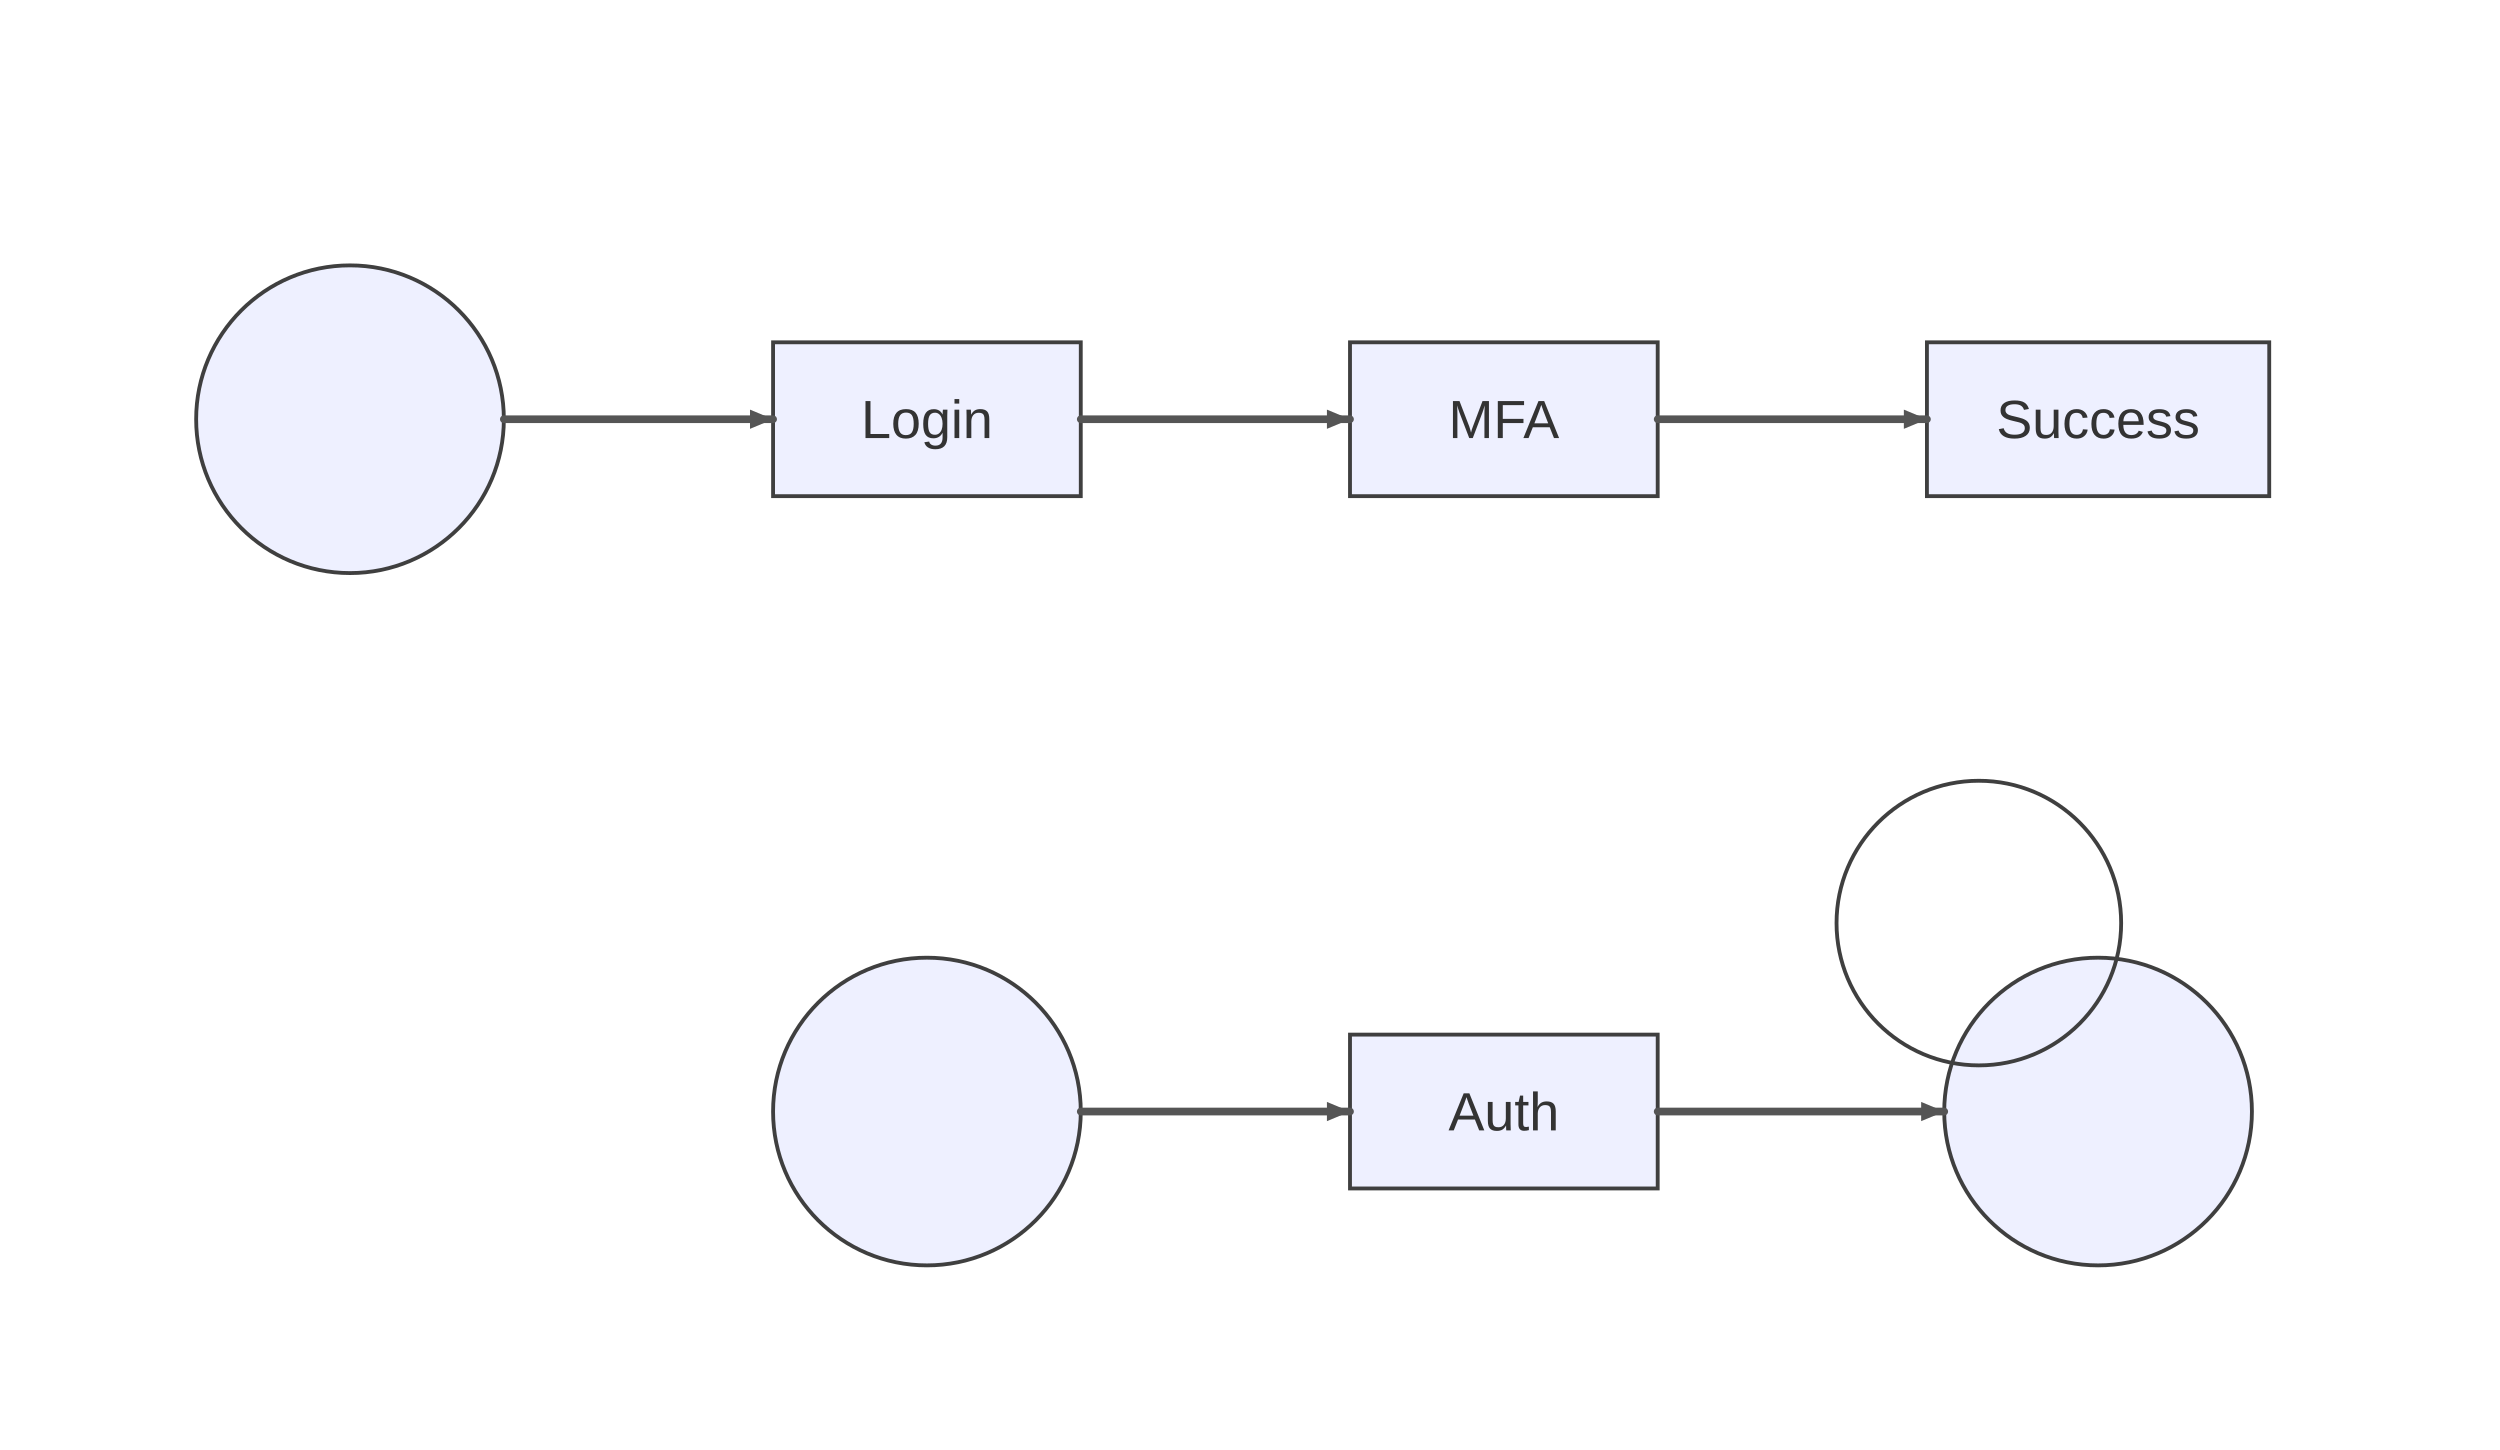
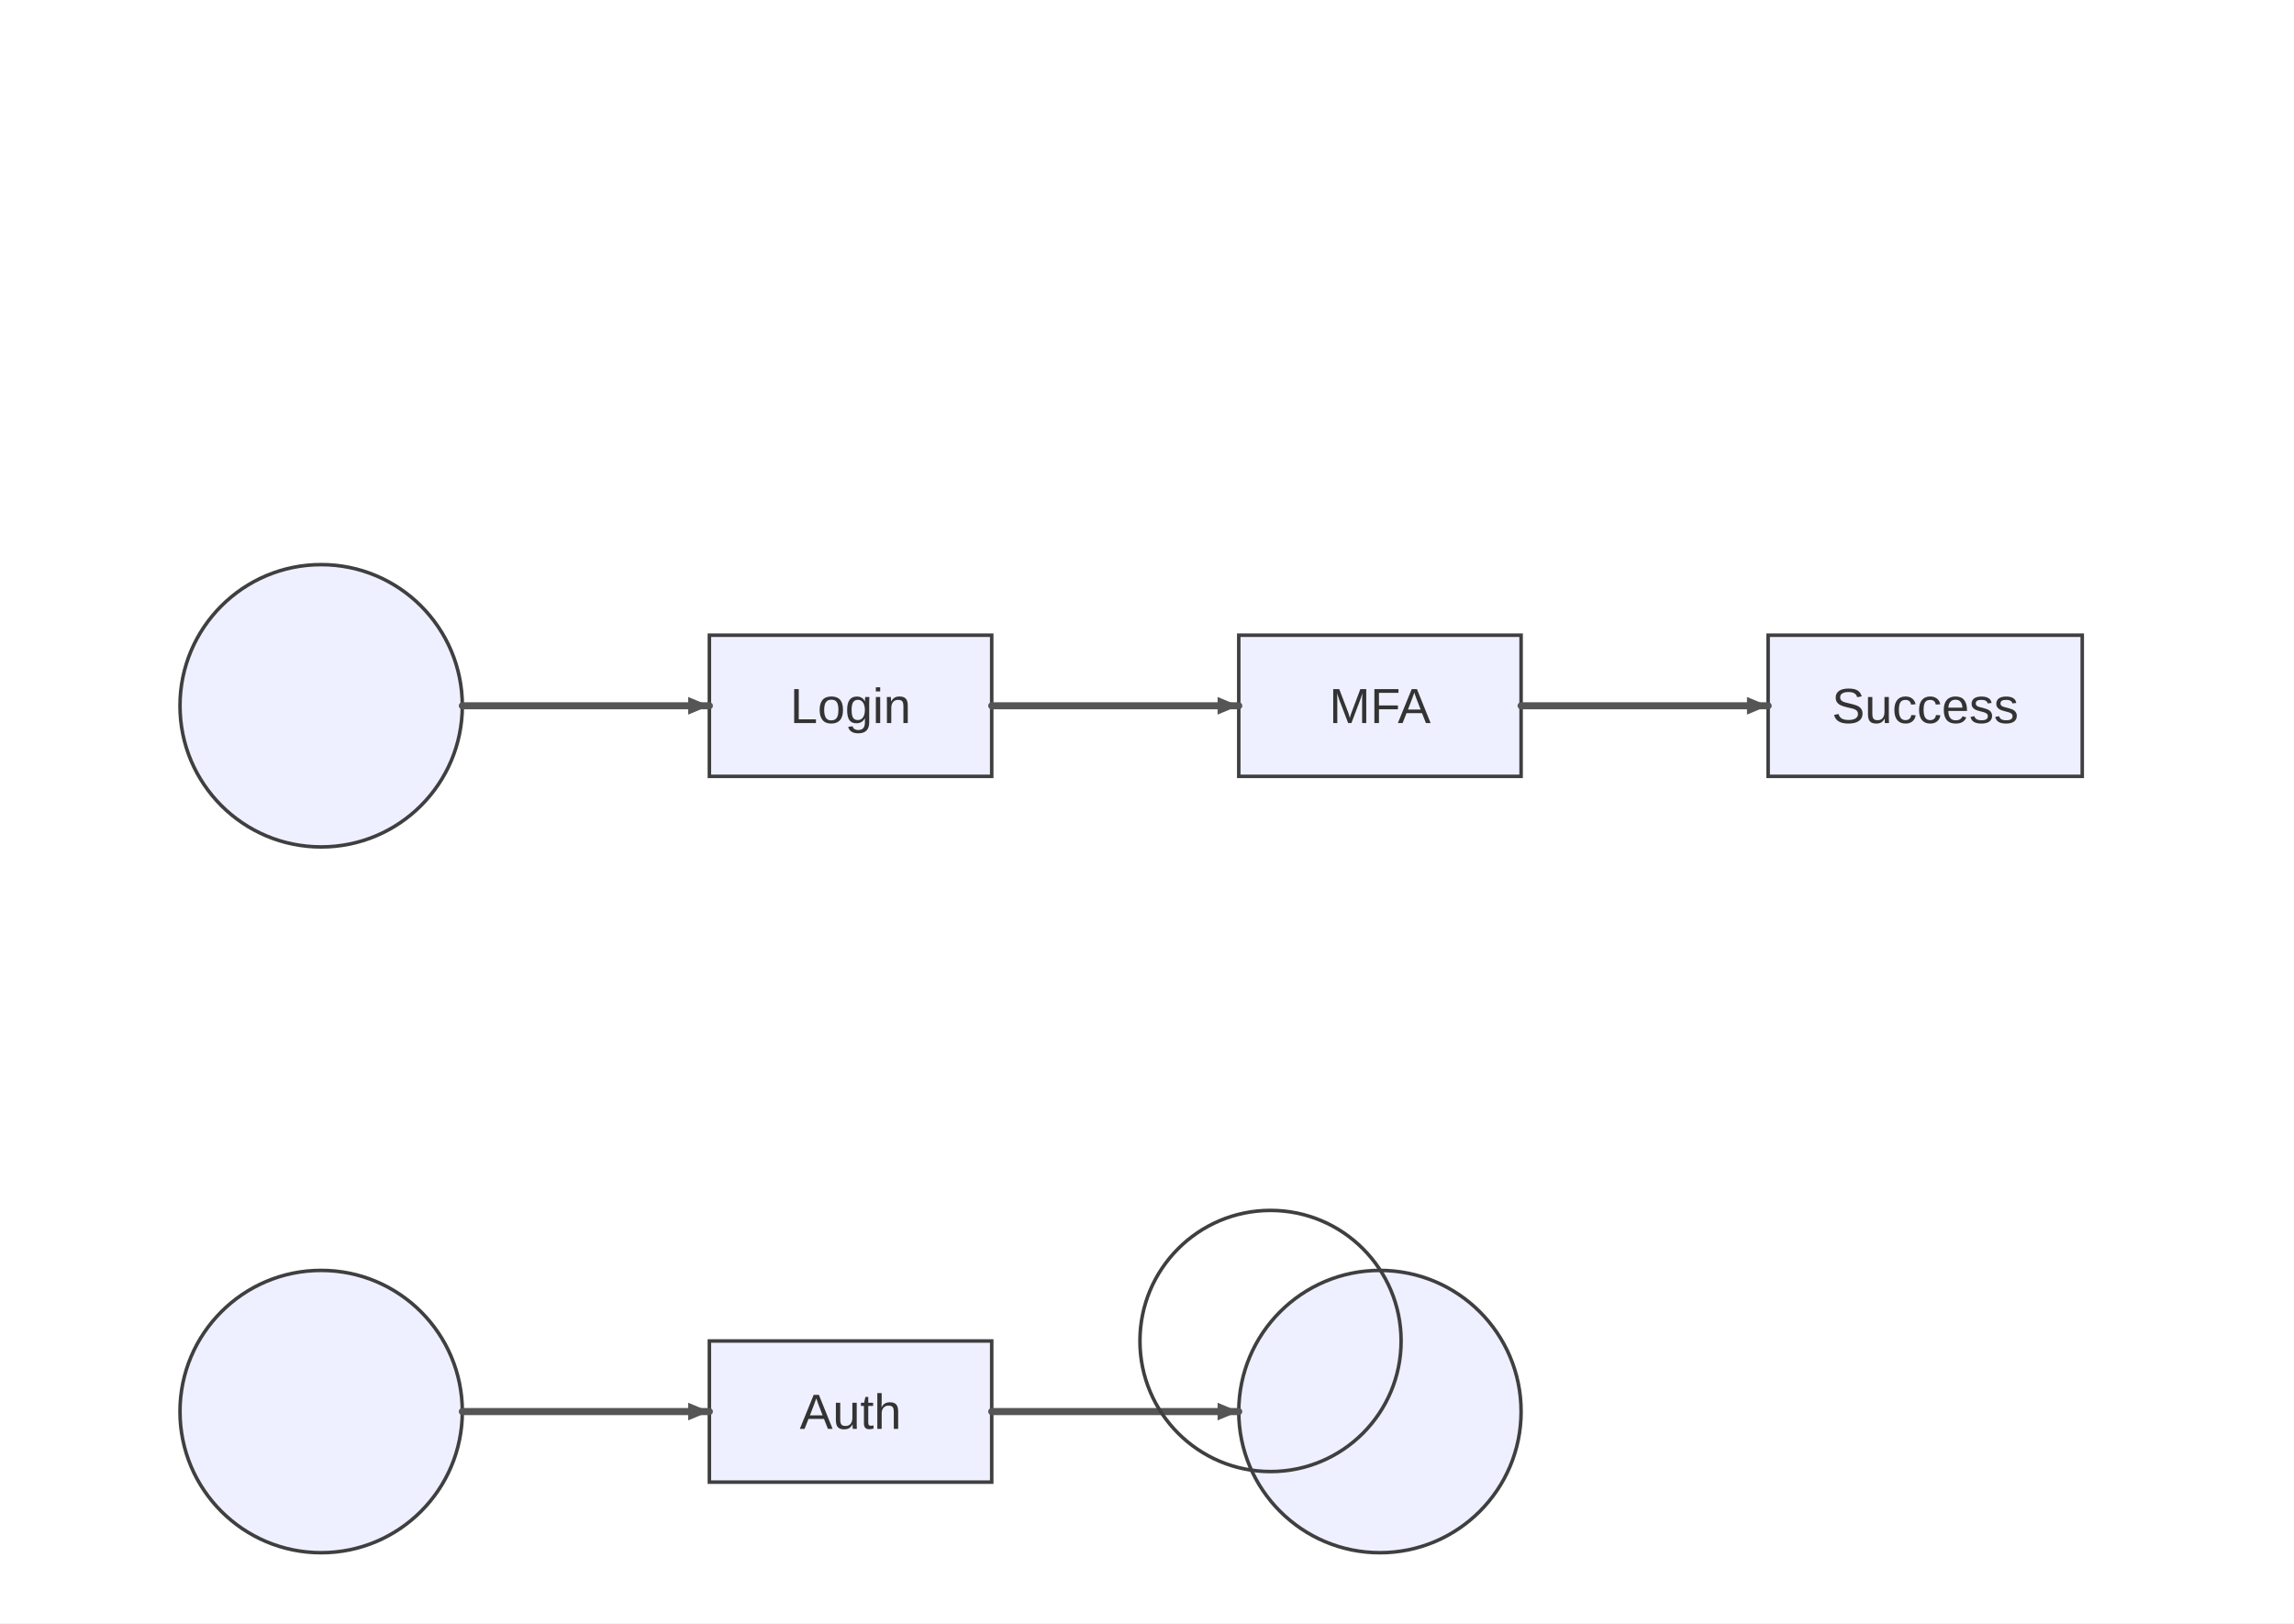
- <svg xmlns="http://www.w3.org/2000/svg" width="650" height="377" viewBox="0 0 650 377">
-   <rect x="0" y="0" width="650" height="377" fill="#ffffff" />
+ <svg xmlns="http://www.w3.org/2000/svg" width="650" height="460" viewBox="0 0 650 460">
+   <rect x="0" y="0" width="650" height="460" fill="#ffffff" />
  <style>
    .node-shape { fill: #eef0ff; stroke: #3f3f3f; stroke-width: 1px; }
    .node-label { fill: #333; font-family: Arial, sans-serif; font-size: 14px; }
    .edge-path { stroke: #555555; stroke-width: 2px; fill: none; }
    .edge-label-bg { fill: rgba(232,232,232, 0.8); opacity: 0.5; }
    .edge-label-text { fill: #333; font-family: Arial, sans-serif; font-size: 12px; }

    /* Cluster (flowchart + sequence blocks) */
    .cluster-bg { fill: #ffffde; }
    .cluster-border { fill: none; stroke: #aaaa33; stroke-width: 1px; }
    .cluster-title-bg { fill: rgba(255,255,255,0.8); }
    .cluster-label-text { fill: #333; font-family: Arial, sans-serif; font-size: 12px; }

    /* Notes */
    .note { fill: #fff5ad; stroke: #aaaa33; stroke-width: 1px; }
    .note-text { fill: #333; font-family: Arial, sans-serif; font-size: 12px; }

    /* Sequence-specific add-ons (safe for flowcharts too) */
    .actor-rect { fill: #eaeaea; stroke: #666; stroke-width: 1.5px; }
    .actor-label { fill: #111; font-family: Arial, sans-serif; font-size: 16px; }
    .lifeline { stroke: #999; stroke-width: 0.5px; }
    .activation { fill: #f4f4f4; stroke: #666; stroke-width: 1px; }
    .msg-line { stroke: #333; stroke-width: 1.5px; fill: none; }
    .msg-line.dotted { stroke-dasharray: 2 2; }
    .msg-line.thick { stroke-width: 3px; }
    .msg-label { fill: #333; font-family: Arial, sans-serif; font-size: 12px; dominant-baseline: middle; }
    .msg-label-bg { fill: #ffffff; stroke: #cccccc; stroke-width: 1px; rx: 3; }
  </style>
  <defs>
    <marker id="arrow" viewBox="0 0 11 11" markerWidth="11" markerHeight="11" refX="11" refY="6" orient="auto" markerUnits="userSpaceOnUse">
      <path d="M0,0 L0,11 L11,6 z" fill="#555555" />
    </marker>
    <marker id="circle-marker" viewBox="0 0 9 9" markerWidth="9" markerHeight="9" refX="4.5" refY="4.5" orient="auto" markerUnits="userSpaceOnUse">
      <circle cx="4.5" cy="4.5" r="4.5" fill="#555555" />
    </marker>
    <marker id="cross-marker" viewBox="0 0 12 12" markerWidth="12" markerHeight="12" refX="6" refY="6" orient="auto" markerUnits="userSpaceOnUse">
      <path d="M1.5,1.5 L10.5,10.5 M10.5,1.5 L1.5,10.5" stroke="#555555" stroke-width="2.25" />
    </marker>
  </defs>
  <g class="subgraph-bg" />
  <g id="Auth">
-     <rect class="node-shape" x="351" y="269" width="80" height="40" rx="0" ry="0" />
-     <text class="node-label" x="391" y="293.9" text-anchor="middle">Auth</text>
+     <rect class="node-shape" x="201" y="380" width="80" height="40" rx="0" ry="0" />
+     <text class="node-label" x="241" y="404.9" text-anchor="middle">Auth</text>
  </g>
  <g id="__start_44">
-     <circle class="node-shape" cx="91" cy="109" r="40" />
-     <text class="node-label" x="91" y="113.9" text-anchor="middle" />
+     <circle class="node-shape" cx="91" cy="200" r="40" />
+     <text class="node-label" x="91" y="204.9" text-anchor="middle" />
  </g>
  <g id="Login">
-     <rect class="node-shape" x="201" y="89" width="80" height="40" rx="0" ry="0" />
-     <text class="node-label" x="241" y="113.9" text-anchor="middle">Login</text>
+     <rect class="node-shape" x="201" y="180" width="80" height="40" rx="0" ry="0" />
+     <text class="node-label" x="241" y="204.9" text-anchor="middle">Login</text>
  </g>
  <g id="MFA">
-     <rect class="node-shape" x="351" y="89" width="80" height="40" rx="0" ry="0" />
-     <text class="node-label" x="391" y="113.9" text-anchor="middle">MFA</text>
+     <rect class="node-shape" x="351" y="180" width="80" height="40" rx="0" ry="0" />
+     <text class="node-label" x="391" y="204.9" text-anchor="middle">MFA</text>
  </g>
  <g id="Success">
-     <rect class="node-shape" x="501" y="89" width="89" height="40" rx="0" ry="0" />
-     <text class="node-label" x="545.5" y="113.9" text-anchor="middle">Success</text>
+     <rect class="node-shape" x="501" y="180" width="89" height="40" rx="0" ry="0" />
+     <text class="node-label" x="545.5" y="204.9" text-anchor="middle">Success</text>
  </g>
  <g id="__start_101">
-     <circle class="node-shape" cx="241" cy="289" r="40" />
-     <text class="node-label" x="241" y="293.9" text-anchor="middle" />
+     <circle class="node-shape" cx="91" cy="400" r="40" />
+     <text class="node-label" x="91" y="404.9" text-anchor="middle" />
  </g>
  <g id="__end_123">
-     <circle class="node-shape" cx="545.5" cy="289" r="40" />
-     <text class="node-label" x="545.5" y="293.9" text-anchor="middle" />
+     <circle class="node-shape" cx="391" cy="400" r="40" />
+     <text class="node-label" x="391" y="404.9" text-anchor="middle" />
  </g>
  <g>
-     <path class="edge-path" d="M131,109 L141,109 C153,109 185,109 191,109 L201,109" stroke-linecap="round" stroke-linejoin="round" />
-     <path d="M201,109 L195,111.5 L195,106.5 Z" fill="#555555" />
+     <path class="edge-path" d="M131,200 L141,200 C153,200 185,200 191,200 L201,200" stroke-linecap="round" stroke-linejoin="round" />
+     <path d="M201,200 L195,202.5 L195,197.5 Z" fill="#555555" />
  </g>
  <g>
-     <path class="edge-path" d="M281,109 L291,109 C303,109 335,109 341,109 L351,109" stroke-linecap="round" stroke-linejoin="round" />
-     <path d="M351,109 L345,111.5 L345,106.5 Z" fill="#555555" />
+     <path class="edge-path" d="M281,200 L291,200 C303,200 335,200 341,200 L351,200" stroke-linecap="round" stroke-linejoin="round" />
+     <path d="M351,200 L345,202.5 L345,197.5 Z" fill="#555555" />
  </g>
  <g>
-     <path class="edge-path" d="M431,109 L441,109 C453,109 485,109 491,109 L501,109" stroke-linecap="round" stroke-linejoin="round" />
-     <path d="M501,109 L495,111.5 L495,106.5 Z" fill="#555555" />
+     <path class="edge-path" d="M431,200 L441,200 C453,200 485,200 491,200 L501,200" stroke-linecap="round" stroke-linejoin="round" />
+     <path d="M501,200 L495,202.5 L495,197.5 Z" fill="#555555" />
  </g>
  <g>
-     <path class="edge-path" d="M281,289 L291,289 C303,289 335,289 341,289 L351,289" stroke-linecap="round" stroke-linejoin="round" />
-     <path d="M351,289 L345,291.5 L345,286.5 Z" fill="#555555" />
+     <path class="edge-path" d="M131,400 L141,400 C153,400 185,400 191,400 L201,400" stroke-linecap="round" stroke-linejoin="round" />
+     <path d="M201,400 L195,402.5 L195,397.5 Z" fill="#555555" />
  </g>
  <g>
-     <path class="edge-path" d="M431,289 L441,289 C453,289 489.5,289 495.5,289 L505.5,289" stroke-linecap="round" stroke-linejoin="round" />
-     <path d="M505.5,289 L499.5,291.5 L499.5,286.5 Z" fill="#555555" />
+     <path class="edge-path" d="M281,400 L291,400 C303,400 335,400 341,400 L351,400" stroke-linecap="round" stroke-linejoin="round" />
+     <path d="M351,400 L345,402.5 L345,397.5 Z" fill="#555555" />
  </g>
  <style>.lane-divider{stroke:#aaaaaa;stroke-width:1;stroke-dasharray:4 3}.end-double{stroke:#3f3f3f;stroke-width:1}</style>
  <g class="state-overlays">
-     <circle class="end-double" cx="514.5" cy="240" r="37" fill="none" />
+     <circle class="end-double" cx="360" cy="380" r="37" fill="none" />
  </g>
</svg>
